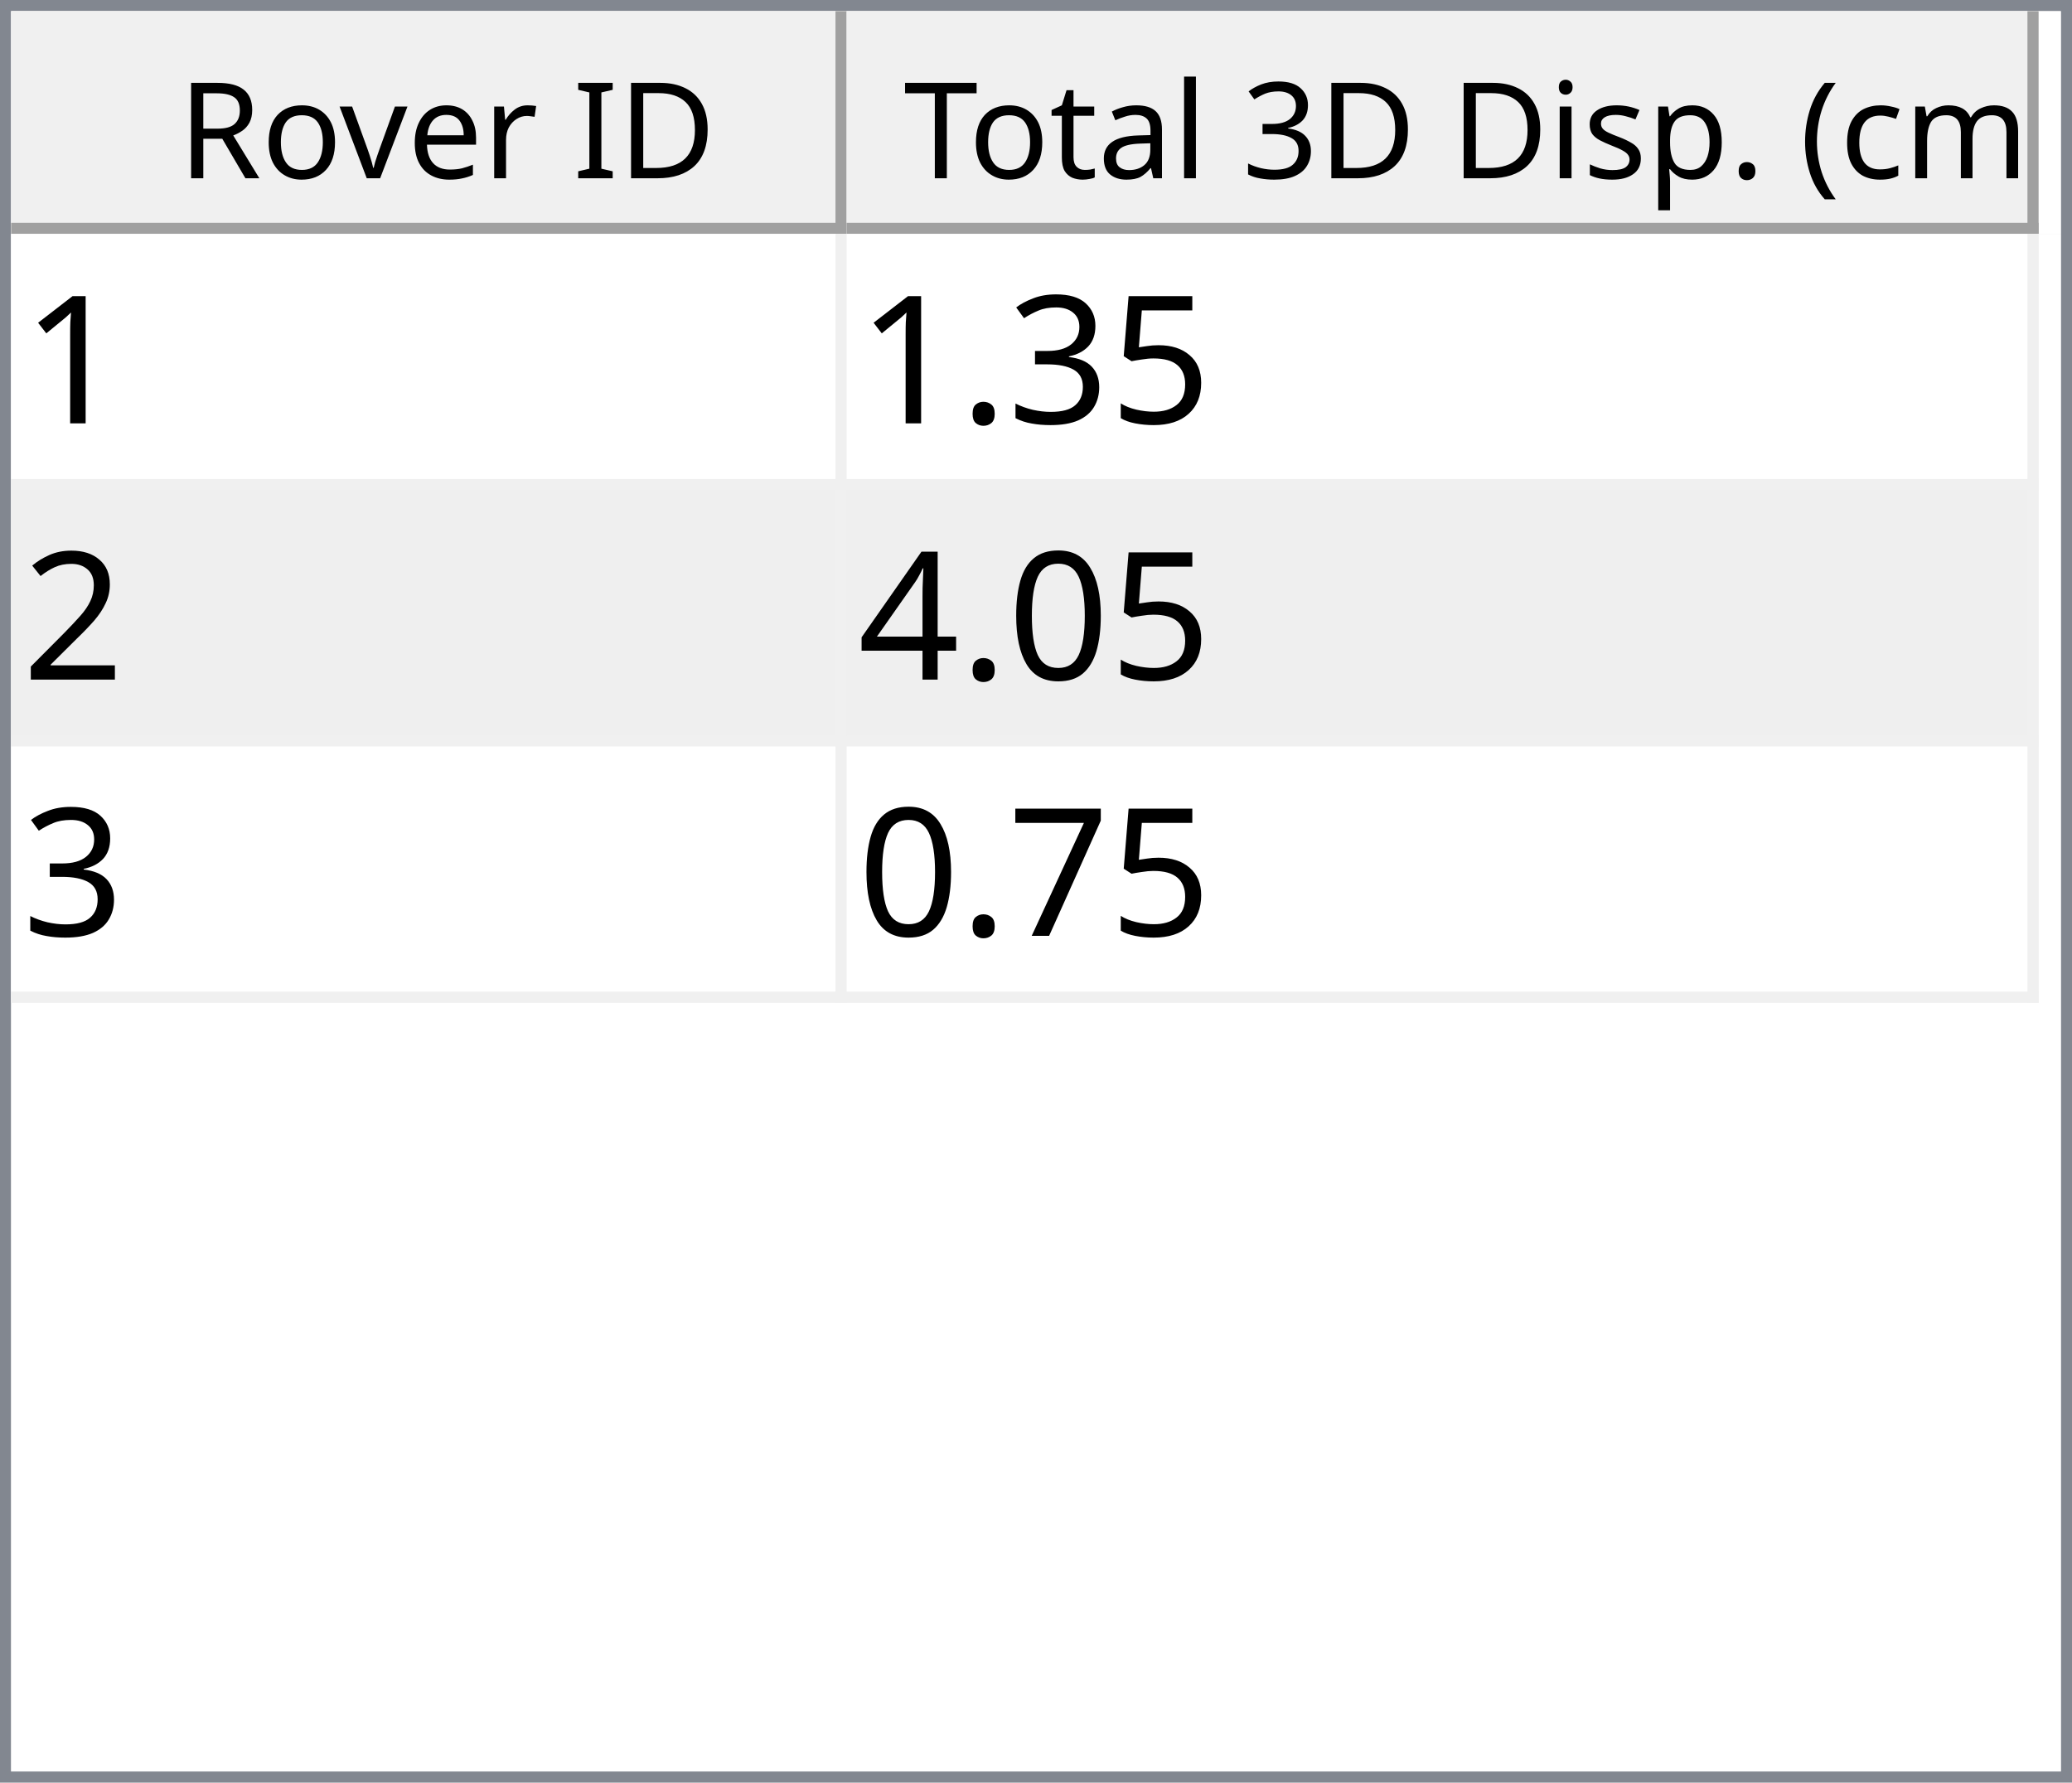
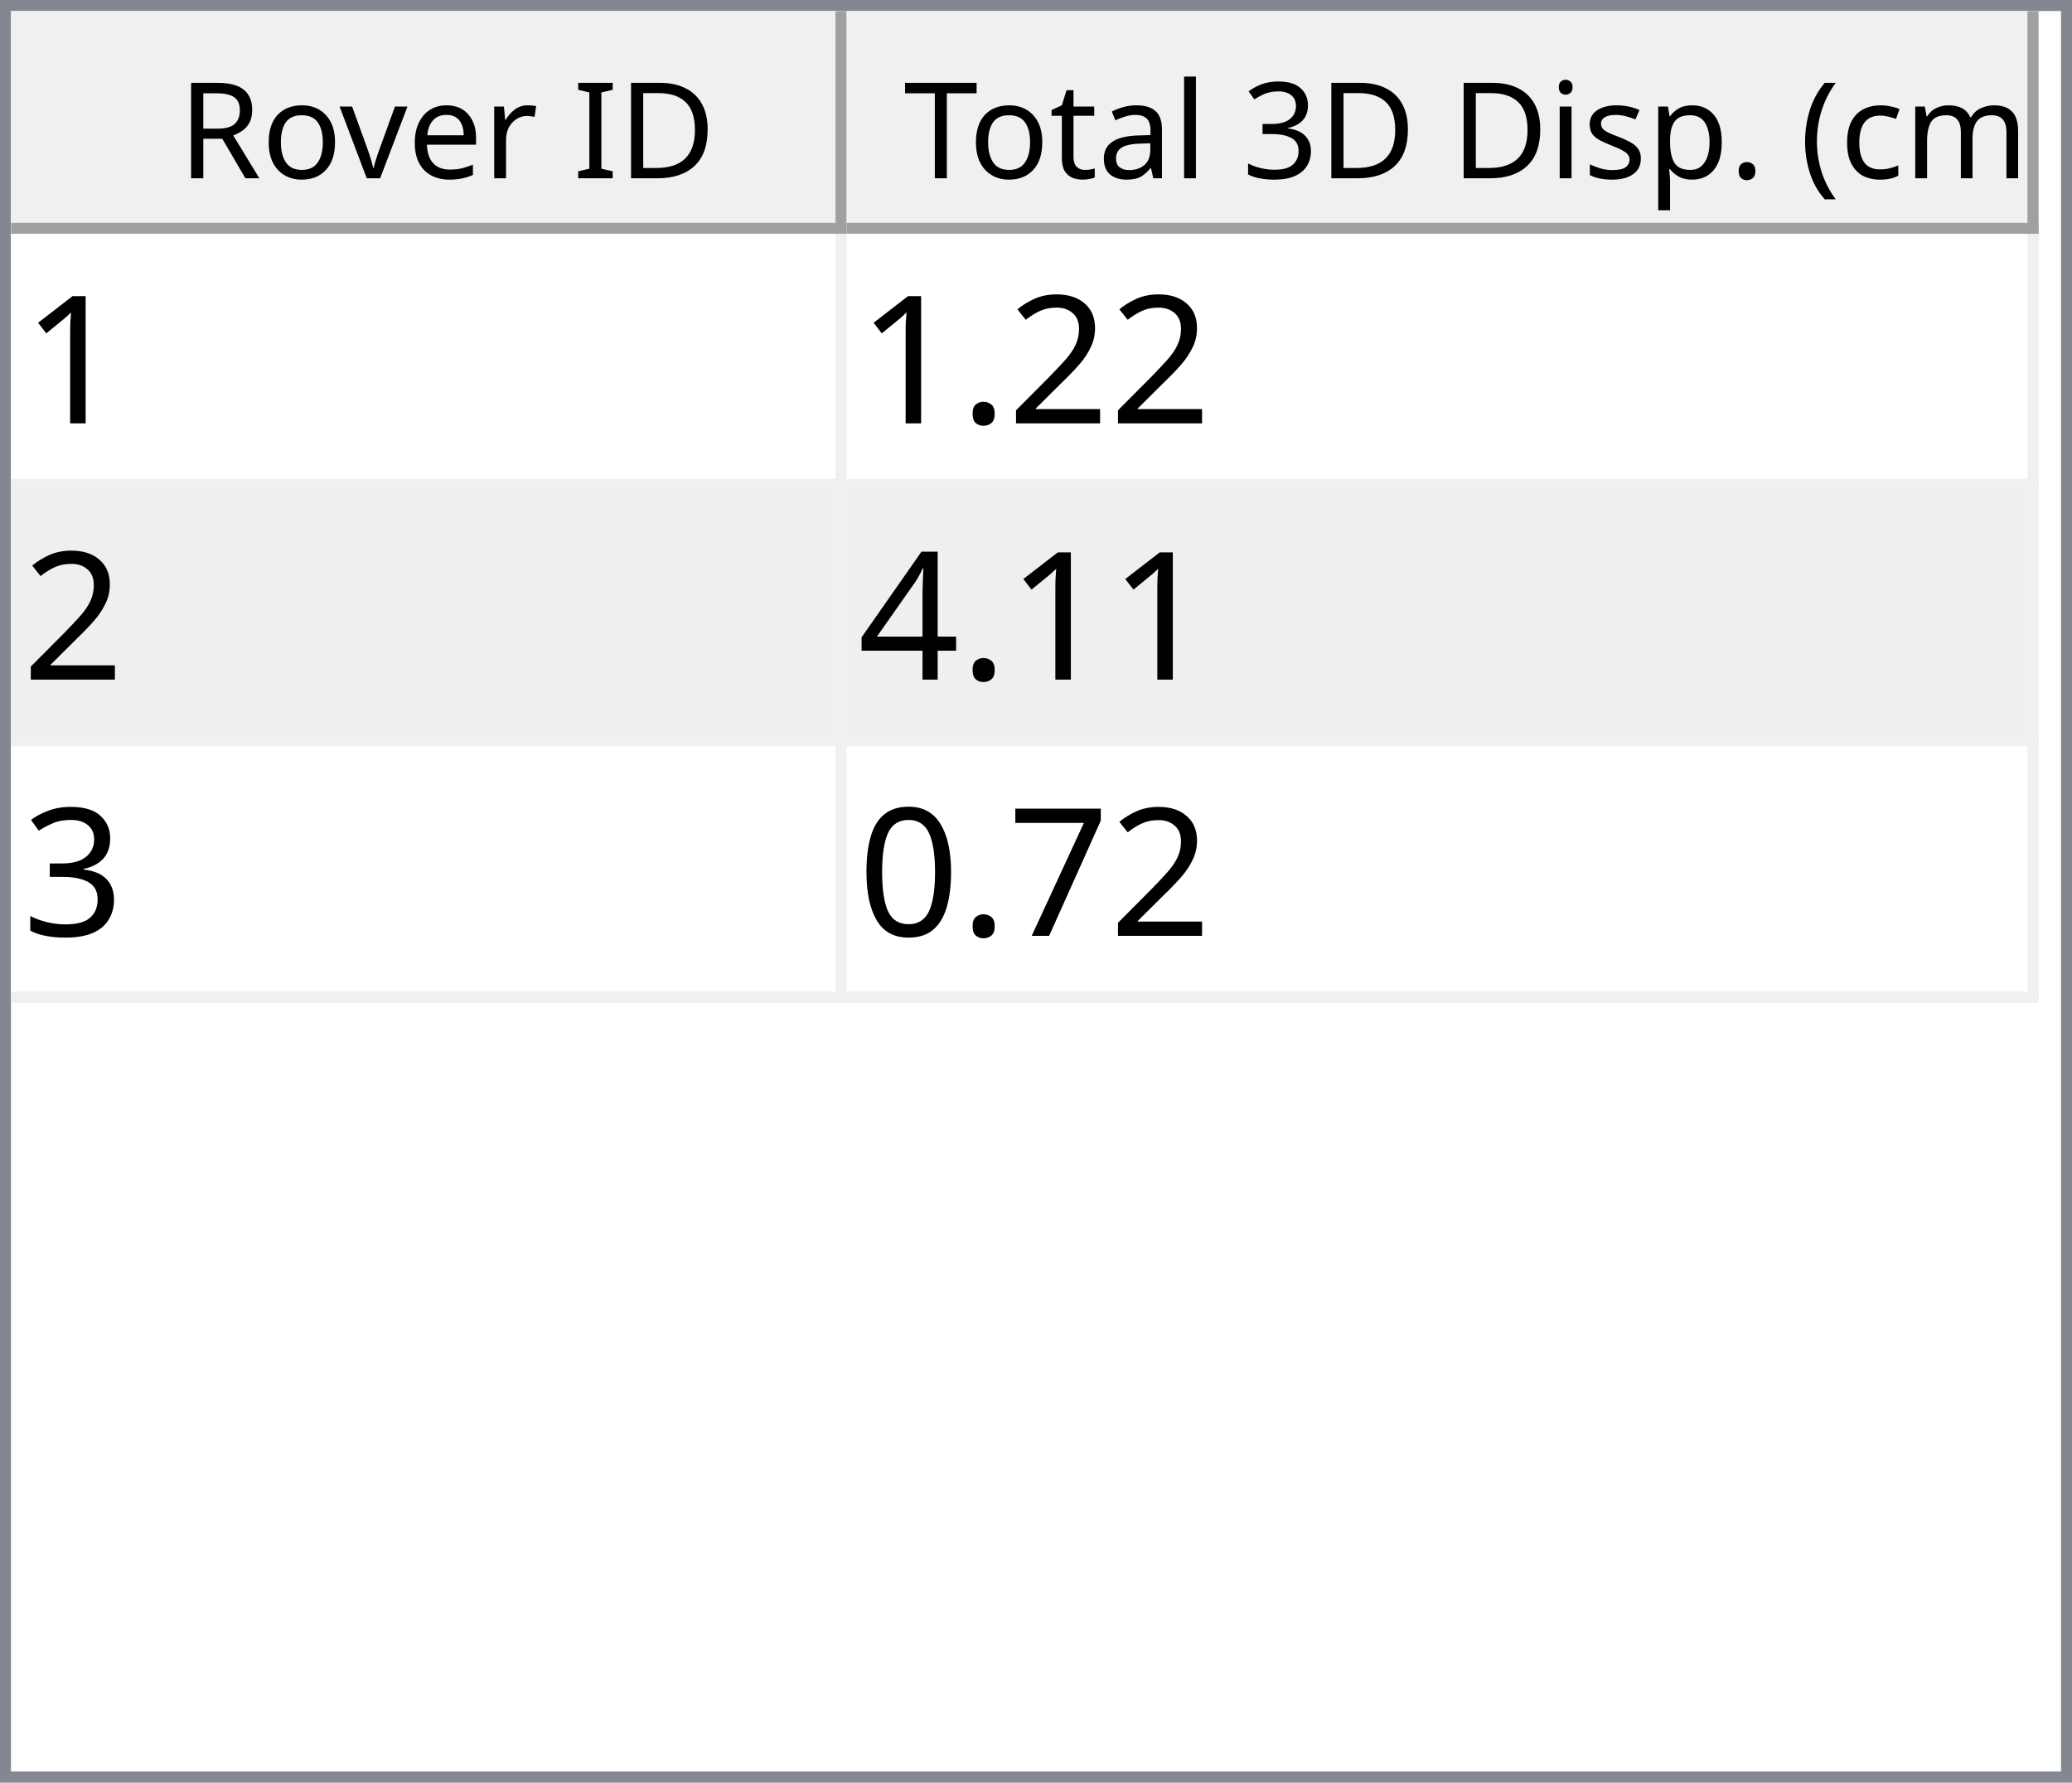
<svg xmlns="http://www.w3.org/2000/svg" style="fill-opacity:1; color-rendering:auto; color-interpolation:auto; text-rendering:auto; stroke:black; stroke-linecap:square; stroke-miterlimit:10; shape-rendering:auto; stroke-opacity:1; fill:black; stroke-dasharray:none; font-weight:normal; stroke-width:1; font-family:'Dialog'; font-style:normal; stroke-linejoin:miter; font-size:12px; stroke-dashoffset:0; image-rendering:auto;" width="186" height="160">
  <defs id="genericDefs" />
  <g>
    <defs id="defs1">
      <clipPath clipPathUnits="userSpaceOnUse" id="clipPath1">
        <path d="M0 0 L186 0 L186 160 L0 160 L0 0 Z" />
      </clipPath>
      <clipPath clipPathUnits="userSpaceOnUse" id="clipPath2">
        <path d="M0 0 L0 160 L186 160 L186 0 Z" />
      </clipPath>
      <clipPath clipPathUnits="userSpaceOnUse" id="clipPath3">
        <path d="M0 0 L0 20 L184 20 L184 0 Z" />
      </clipPath>
      <clipPath clipPathUnits="userSpaceOnUse" id="clipPath4">
        <path d="M0 0 L0 20 L75 20 L75 0 Z" />
      </clipPath>
      <clipPath clipPathUnits="userSpaceOnUse" id="clipPath5">
        <path d="M1 1 L1 19 L74 19 L74 1 Z" />
      </clipPath>
      <clipPath clipPathUnits="userSpaceOnUse" id="clipPath6">
        <path d="M0 0 L0 18 L73 18 L73 0 Z" />
      </clipPath>
      <clipPath clipPathUnits="userSpaceOnUse" id="clipPath7">
        <path d="M-0.5 -0.5 L-0.5 19.5 L74.5 19.5 L74.5 -0.5 Z" />
      </clipPath>
      <clipPath clipPathUnits="userSpaceOnUse" id="clipPath8">
        <path d="M0 0 L0 20 L107 20 L107 0 Z" />
      </clipPath>
      <clipPath clipPathUnits="userSpaceOnUse" id="clipPath9">
        <path d="M1 1 L1 19 L106 19 L106 1 Z" />
      </clipPath>
      <clipPath clipPathUnits="userSpaceOnUse" id="clipPath10">
        <path d="M0 0 L0 18 L105 18 L105 0 Z" />
      </clipPath>
      <clipPath clipPathUnits="userSpaceOnUse" id="clipPath11">
        <path d="M-0.5 -0.5 L-0.5 19.5 L106.5 19.5 L106.5 -0.5 Z" />
      </clipPath>
      <clipPath clipPathUnits="userSpaceOnUse" id="clipPath12">
        <path d="M0 0 L0 138 L184 138 L184 0 Z" />
      </clipPath>
      <clipPath clipPathUnits="userSpaceOnUse" id="clipPath13">
        <path d="M0 0 L0 69 L182 69 L182 0 Z" />
      </clipPath>
      <clipPath clipPathUnits="userSpaceOnUse" id="clipPath14">
        <path d="M-0.5 -0.5 L-0.5 68.5 L181.5 68.5 L181.5 -0.5 Z" />
      </clipPath>
      <clipPath clipPathUnits="userSpaceOnUse" id="clipPath15">
        <path d="M0 0 L0 22 L74 22 L74 0 Z" />
      </clipPath>
      <clipPath clipPathUnits="userSpaceOnUse" id="clipPath16">
        <path d="M0 0 L0 22 L106 22 L106 0 Z" />
      </clipPath>
      <font horiz-adv-x="64.551" id="font1">
        <font-face ascent="107.91" descent="25.098" units-per-em="100" style="font-style:normal; font-family:Segoe UI; font-weight:normal;" />
        <missing-glyph horiz-adv-x="64.551" d="M8.109 0 L8.109 68.266 L56.453 68.266 L56.453 0 L8.109 0 ZM15.328 7.234 L49.219 7.234 L49.219 61.031 L15.328 61.031 L15.328 7.234 Z" />
        <glyph unicode="D" horiz-adv-x="70.117" d="M9.188 0 L9.188 70.016 L28.516 70.016 Q65.531 70.016 65.531 35.891 Q65.531 19.672 55.25 9.836 Q44.969 0 27.734 0 L9.188 0 ZM17.391 62.594 L17.391 7.422 L27.828 7.422 Q41.609 7.422 49.273 14.797 Q56.938 22.172 56.938 35.688 Q56.938 62.594 28.328 62.594 L17.391 62.594 Z" />
        <glyph unicode="I" horiz-adv-x="26.611" d="M17.391 0 L9.188 0 L9.188 70.016 L17.391 70.016 L17.391 0 Z" />
        <glyph unicode=" " horiz-adv-x="27.393" d="" />
        <glyph unicode="r" horiz-adv-x="34.766" d="M34.188 41.891 Q32.078 43.5 28.125 43.5 Q23 43.5 19.555 38.672 Q16.109 33.844 16.109 25.484 L16.109 0 L8.109 0 L8.109 50 L16.109 50 L16.109 39.703 L16.312 39.703 Q18.016 44.969 21.531 47.922 Q25.047 50.875 29.391 50.875 Q32.516 50.875 34.188 50.203 L34.188 41.891 Z" />
        <glyph unicode="e" horiz-adv-x="52.295" d="M48.297 23 L12.984 23 Q13.188 14.656 17.484 10.109 Q21.781 5.562 29.297 5.562 Q37.75 5.562 44.828 11.141 L44.828 3.609 Q38.234 -1.172 27.391 -1.172 Q16.797 -1.172 10.742 5.641 Q4.688 12.453 4.688 24.812 Q4.688 36.469 11.305 43.82 Q17.922 51.172 27.734 51.172 Q37.547 51.172 42.922 44.828 Q48.297 38.484 48.297 27.203 L48.297 23 ZM40.094 29.781 Q40.047 36.719 36.75 40.578 Q33.453 44.438 27.594 44.438 Q21.922 44.438 17.969 40.383 Q14.016 36.328 13.094 29.781 L40.094 29.781 Z" />
        <glyph unicode="v" horiz-adv-x="47.9" d="M47.406 50 L27.484 0 L19.625 0 L0.688 50 L9.469 50 L22.172 13.672 Q23.578 9.672 23.922 6.688 L24.125 6.688 Q24.609 10.453 25.688 13.484 L38.969 50 L47.406 50 Z" />
        <glyph unicode="o" horiz-adv-x="58.594" d="M29 -1.172 Q17.922 -1.172 11.305 5.836 Q4.688 12.844 4.688 24.422 Q4.688 37.016 11.57 44.094 Q18.453 51.172 30.172 51.172 Q41.359 51.172 47.633 44.289 Q53.906 37.406 53.906 25.203 Q53.906 13.234 47.141 6.031 Q40.375 -1.172 29 -1.172 ZM29.594 44.438 Q21.875 44.438 17.383 39.188 Q12.891 33.938 12.891 24.703 Q12.891 15.828 17.43 10.695 Q21.969 5.562 29.594 5.562 Q37.359 5.562 41.531 10.594 Q45.703 15.625 45.703 24.906 Q45.703 34.281 41.531 39.359 Q37.359 44.438 29.594 44.438 Z" />
        <glyph unicode="R" horiz-adv-x="59.814" d="M59.375 0 L49.609 0 L37.891 19.625 Q36.281 22.359 34.766 24.289 Q33.25 26.219 31.664 27.438 Q30.078 28.656 28.25 29.219 Q26.422 29.781 24.125 29.781 L17.391 29.781 L17.391 0 L9.188 0 L9.188 70.016 L30.078 70.016 Q34.672 70.016 38.555 68.867 Q42.438 67.719 45.289 65.375 Q48.141 63.031 49.758 59.547 Q51.375 56.062 51.375 51.375 Q51.375 47.703 50.273 44.656 Q49.172 41.609 47.148 39.211 Q45.125 36.812 42.266 35.133 Q39.406 33.453 35.844 32.516 L35.844 32.328 Q37.594 31.547 38.891 30.547 Q40.188 29.547 41.359 28.18 Q42.531 26.812 43.68 25.078 Q44.828 23.344 46.234 21.047 L59.375 0 ZM17.391 62.594 L17.391 37.203 L28.516 37.203 Q31.594 37.203 34.203 38.133 Q36.812 39.062 38.719 40.797 Q40.625 42.531 41.703 45.047 Q42.781 47.562 42.781 50.688 Q42.781 56.297 39.141 59.445 Q35.5 62.594 28.609 62.594 L17.391 62.594 Z" />
        <glyph unicode=")" horiz-adv-x="30.176" d="M8.297 -15.922 L1.172 -15.922 Q16.406 2.344 16.406 26.812 Q16.406 51.469 1.078 70.016 L8.297 70.016 Q23.531 52.156 23.531 26.703 Q23.531 1.375 8.297 -15.922 Z" />
        <glyph unicode="m" horiz-adv-x="86.133" d="M79.109 0 L71.094 0 L71.094 28.719 Q71.094 37.016 68.531 40.727 Q65.969 44.438 59.906 44.438 Q54.781 44.438 51.195 39.75 Q47.609 35.062 47.609 28.516 L47.609 0 L39.594 0 L39.594 29.688 Q39.594 44.438 28.219 44.438 Q22.953 44.438 19.531 40.016 Q16.109 35.594 16.109 28.516 L16.109 0 L8.109 0 L8.109 50 L16.109 50 L16.109 42.094 L16.312 42.094 Q21.625 51.172 31.844 51.172 Q36.969 51.172 40.773 48.312 Q44.578 45.453 46 40.828 Q51.562 51.172 62.594 51.172 Q79.109 51.172 79.109 30.812 L79.109 0 Z" />
        <glyph unicode="c" horiz-adv-x="46.191" d="M42.188 2.297 Q36.422 -1.172 28.516 -1.172 Q17.828 -1.172 11.258 5.789 Q4.688 12.75 4.688 23.828 Q4.688 36.188 11.766 43.68 Q18.844 51.172 30.672 51.172 Q37.25 51.172 42.281 48.734 L42.281 40.531 Q36.719 44.438 30.375 44.438 Q22.703 44.438 17.797 38.945 Q12.891 33.453 12.891 24.516 Q12.891 15.719 17.508 10.641 Q22.125 5.562 29.891 5.562 Q36.422 5.562 42.188 9.906 L42.188 2.297 Z" />
        <glyph unicode="(" horiz-adv-x="30.176" d="M29.109 -15.922 L21.969 -15.922 Q6.844 1.375 6.844 26.703 Q6.844 52.156 21.969 70.016 L29.203 70.016 Q13.875 51.469 13.875 26.812 Q13.875 2.344 29.109 -15.922 Z" />
        <glyph unicode="." horiz-adv-x="21.68" d="M10.891 -1.078 Q8.641 -1.078 7.055 0.539 Q5.469 2.156 5.469 4.391 Q5.469 6.641 7.055 8.273 Q8.641 9.906 10.891 9.906 Q13.188 9.906 14.797 8.273 Q16.406 6.641 16.406 4.391 Q16.406 2.156 14.797 0.539 Q13.188 -1.078 10.891 -1.078 Z" />
        <glyph unicode="p" horiz-adv-x="58.789" d="M16.312 7.234 L16.109 7.234 L16.109 -23 L8.109 -23 L8.109 50 L16.109 50 L16.109 41.219 L16.312 41.219 Q22.219 51.172 33.594 51.172 Q43.266 51.172 48.688 44.461 Q54.109 37.75 54.109 26.469 Q54.109 13.922 48 6.375 Q41.891 -1.172 31.297 -1.172 Q21.578 -1.172 16.312 7.234 ZM16.109 27.391 L16.109 20.406 Q16.109 14.203 20.141 9.883 Q24.172 5.562 30.375 5.562 Q37.641 5.562 41.773 11.133 Q45.906 16.703 45.906 26.609 Q45.906 34.969 42.047 39.703 Q38.188 44.438 31.594 44.438 Q24.609 44.438 20.359 39.578 Q16.109 34.719 16.109 27.391 Z" />
        <glyph unicode="s" horiz-adv-x="42.432" d="M5.078 1.812 L5.078 10.406 Q11.625 5.562 19.484 5.562 Q30.031 5.562 30.031 12.594 Q30.031 14.594 29.125 15.992 Q28.219 17.391 26.68 18.461 Q25.141 19.531 23.07 20.383 Q21 21.234 18.609 22.172 Q15.281 23.484 12.766 24.828 Q10.25 26.172 8.57 27.859 Q6.891 29.547 6.031 31.695 Q5.172 33.844 5.172 36.719 Q5.172 40.234 6.789 42.945 Q8.406 45.656 11.086 47.484 Q13.766 49.312 17.211 50.242 Q20.656 51.172 24.312 51.172 Q30.812 51.172 35.938 48.922 L35.938 40.828 Q30.422 44.438 23.25 44.438 Q21 44.438 19.195 43.922 Q17.391 43.406 16.094 42.477 Q14.797 41.547 14.086 40.258 Q13.375 38.969 13.375 37.406 Q13.375 35.453 14.086 34.133 Q14.797 32.812 16.164 31.789 Q17.531 30.766 19.484 29.938 Q21.438 29.109 23.922 28.125 Q27.25 26.859 29.883 25.516 Q32.516 24.172 34.375 22.484 Q36.234 20.797 37.234 18.602 Q38.234 16.406 38.234 13.375 Q38.234 9.672 36.602 6.938 Q34.969 4.203 32.234 2.398 Q29.5 0.594 25.93 -0.289 Q22.359 -1.172 18.453 -1.172 Q10.75 -1.172 5.078 1.812 Z" />
        <glyph unicode="i" horiz-adv-x="24.219" d="M12.203 62.703 Q10.062 62.703 8.547 64.164 Q7.031 65.625 7.031 67.875 Q7.031 70.125 8.547 71.609 Q10.062 73.094 12.203 73.094 Q14.406 73.094 15.945 71.609 Q17.484 70.125 17.484 67.875 Q17.484 65.719 15.945 64.211 Q14.406 62.703 12.203 62.703 ZM16.109 0 L8.109 0 L8.109 50 L16.109 50 L16.109 0 Z" />
        <glyph unicode="3" horiz-adv-x="53.906" d="M46.531 19.828 Q46.531 15.094 44.75 11.211 Q42.969 7.328 39.719 4.57 Q36.469 1.812 31.93 0.297 Q27.391 -1.219 21.922 -1.219 Q11.922 -1.219 6 2.594 L6 11.188 Q13.094 5.609 22.219 5.609 Q25.875 5.609 28.828 6.539 Q31.781 7.469 33.906 9.227 Q36.031 10.984 37.18 13.477 Q38.328 15.969 38.328 19.094 Q38.328 32.812 18.797 32.812 L12.984 32.812 L12.984 39.594 L18.5 39.594 Q35.797 39.594 35.797 52.484 Q35.797 64.406 22.609 64.406 Q15.188 64.406 8.688 59.422 L8.688 67.188 Q15.375 71.188 24.609 71.188 Q29 71.188 32.57 69.969 Q36.141 68.75 38.68 66.555 Q41.219 64.359 42.609 61.281 Q44 58.203 44 54.5 Q44 40.672 30.031 36.719 L30.031 36.531 Q33.594 36.141 36.625 34.797 Q39.656 33.453 41.852 31.305 Q44.047 29.156 45.289 26.25 Q46.531 23.344 46.531 19.828 Z" />
        <glyph unicode="l" horiz-adv-x="24.219" d="M16.109 0 L8.109 0 L8.109 74.031 L16.109 74.031 L16.109 0 Z" />
        <glyph unicode="a" horiz-adv-x="50.879" d="M43.891 0 L35.891 0 L35.891 7.812 L35.688 7.812 Q30.469 -1.172 20.312 -1.172 Q12.844 -1.172 8.617 2.781 Q4.391 6.734 4.391 13.281 Q4.391 27.297 20.906 29.594 L35.891 31.688 Q35.891 44.438 25.594 44.438 Q16.547 44.438 9.281 38.281 L9.281 46.484 Q16.656 51.172 26.266 51.172 Q43.891 51.172 43.891 32.516 L43.891 0 ZM35.891 25.297 L23.828 23.641 Q18.266 22.859 15.43 20.875 Q12.594 18.891 12.594 13.875 Q12.594 10.203 15.211 7.883 Q17.828 5.562 22.172 5.562 Q28.125 5.562 32.008 9.742 Q35.891 13.922 35.891 20.312 L35.891 25.297 Z" />
        <glyph unicode="t" horiz-adv-x="33.887" d="M31.297 0.484 Q28.469 -1.078 23.828 -1.078 Q10.688 -1.078 10.688 13.578 L10.688 43.172 L2.094 43.172 L2.094 50 L10.688 50 L10.688 62.203 L18.703 64.797 L18.703 50 L31.297 50 L31.297 43.172 L18.703 43.172 L18.703 14.984 Q18.703 9.969 20.414 7.82 Q22.125 5.672 26.078 5.672 Q29.109 5.672 31.297 7.328 L31.297 0.484 Z" />
        <glyph unicode="T" horiz-adv-x="52.393" d="M50.594 62.594 L30.375 62.594 L30.375 0 L22.172 0 L22.172 62.594 L2 62.594 L2 70.016 L50.594 70.016 L50.594 62.594 Z" />
      </font>
      <font horiz-adv-x="75.0" id="font2">
        <font-face ascent="100.537" descent="21.973" units-per-em="100" style="font-style:normal; font-family:sans-serif; font-weight:normal;" />
        <missing-glyph horiz-adv-x="75.0" d="M12.5 0 L12.5 62.5 L62.5 62.5 L62.5 0 L12.5 0 ZM14.062 1.562 L60.938 1.562 L60.938 60.938 L14.062 60.938 L14.062 1.562 Z" />
        <glyph unicode="1" horiz-adv-x="55.615" d="M37.25 0 L28.469 0 L28.469 56 Q25.297 52.984 20.141 49.953 Q14.984 46.922 10.891 45.406 L10.891 53.906 Q18.266 57.375 23.781 62.305 Q29.297 67.234 31.594 71.875 L37.25 71.875 L37.25 0 Z" />
-         <glyph unicode="5" horiz-adv-x="55.615" d="M4.156 18.75 L13.375 19.531 Q14.406 12.797 18.141 9.398 Q21.875 6 27.156 6 Q33.5 6 37.891 10.789 Q42.281 15.578 42.281 23.484 Q42.281 31 38.062 35.352 Q33.844 39.703 27 39.703 Q22.75 39.703 19.336 37.773 Q15.922 35.844 13.969 32.766 L5.719 33.844 L12.641 70.609 L48.25 70.609 L48.25 62.203 L19.672 62.203 L15.828 42.969 Q22.266 47.469 29.344 47.469 Q38.719 47.469 45.164 40.969 Q51.609 34.469 51.609 24.266 Q51.609 14.547 45.953 7.469 Q39.062 -1.219 27.156 -1.219 Q17.391 -1.219 11.211 4.25 Q5.031 9.719 4.156 18.75 Z" />
+         <glyph unicode="2" horiz-adv-x="55.615" d="M50.344 8.453 L50.344 0 L3.031 0 Q2.938 3.172 4.047 6.109 Q5.859 10.938 9.836 15.625 Q13.812 20.312 21.344 26.469 Q33.016 36.031 37.117 41.625 Q41.219 47.219 41.219 52.203 Q41.219 57.422 37.477 61.008 Q33.734 64.594 27.734 64.594 Q21.391 64.594 17.578 60.789 Q13.766 56.984 13.719 50.25 L4.688 51.172 Q5.609 61.281 11.664 66.578 Q17.719 71.875 27.938 71.875 Q38.234 71.875 44.242 66.164 Q50.25 60.453 50.25 52 Q50.25 47.703 48.492 43.555 Q46.734 39.406 42.656 34.812 Q38.578 30.219 29.109 22.219 Q21.188 15.578 18.945 13.211 Q16.703 10.844 15.234 8.453 L50.344 8.453 Z" />
+         <glyph unicode="." horiz-adv-x="27.783" d="M9.078 0 L9.078 10.016 L19.094 10.016 L19.094 0 L9.078 0 Z" />
+         <glyph unicode="4" horiz-adv-x="55.615" d="M32.328 0 L32.328 17.141 L1.266 17.141 L1.266 25.203 L33.938 71.578 L41.109 71.578 L41.109 25.203 L50.781 25.203 L50.781 17.141 L41.109 17.141 L41.109 0 L32.328 0 ZM32.328 25.203 L32.328 57.469 L9.906 25.203 L32.328 25.203 Z" />
        <glyph unicode="3" horiz-adv-x="55.615" d="M4.203 18.891 L12.984 20.062 Q14.5 12.594 18.141 9.297 Q21.781 6 27 6 Q33.203 6 37.477 10.297 Q41.75 14.594 41.75 20.953 Q41.75 27 37.797 30.93 Q33.844 34.859 27.734 34.859 Q25.25 34.859 21.531 33.891 L22.516 41.609 Q23.391 41.5 23.922 41.5 Q29.547 41.5 34.039 44.43 Q38.531 47.359 38.531 53.469 Q38.531 58.297 35.258 61.477 Q31.984 64.656 26.812 64.656 Q21.688 64.656 18.266 61.43 Q14.844 58.203 13.875 51.766 L5.078 53.328 Q6.688 62.156 12.398 67.016 Q18.109 71.875 26.609 71.875 Q32.469 71.875 37.398 69.359 Q42.328 66.844 44.945 62.5 Q47.562 58.156 47.562 53.266 Q47.562 48.641 45.07 44.828 Q42.578 41.016 37.703 38.766 Q44.047 37.312 47.562 32.695 Q51.078 28.078 51.078 21.141 Q51.078 11.766 44.242 5.25 Q37.406 -1.266 26.953 -1.266 Q17.531 -1.266 11.305 4.352 Q5.078 9.969 4.203 18.891 Z" />
-         <glyph unicode="." horiz-adv-x="27.783" d="M9.078 0 L9.078 10.016 L19.094 10.016 L19.094 0 L9.078 0 Z" />
-         <glyph unicode="2" horiz-adv-x="55.615" d="M50.344 8.453 L50.344 0 L3.031 0 Q2.938 3.172 4.047 6.109 Q5.859 10.938 9.836 15.625 Q13.812 20.312 21.344 26.469 Q33.016 36.031 37.117 41.625 Q41.219 47.219 41.219 52.203 Q41.219 57.422 37.477 61.008 Q33.734 64.594 27.734 64.594 Q21.391 64.594 17.578 60.789 Q13.766 56.984 13.719 50.25 L4.688 51.172 Q5.609 61.281 11.664 66.578 Q17.719 71.875 27.938 71.875 Q38.234 71.875 44.242 66.164 Q50.25 60.453 50.25 52 Q50.25 47.703 48.492 43.555 Q46.734 39.406 42.656 34.812 Q38.578 30.219 29.109 22.219 Q21.188 15.578 18.945 13.211 Q16.703 10.844 15.234 8.453 L50.344 8.453 Z" />
+         <glyph unicode="7" horiz-adv-x="55.615" d="M4.734 62.203 L4.734 70.656 L51.078 70.656 L51.078 63.812 Q44.234 56.547 37.523 44.484 Q30.812 32.422 27.156 19.672 Q24.516 10.688 23.781 0 L14.75 0 Q14.891 8.453 18.062 20.414 Q21.234 32.375 27.172 43.484 Q33.109 54.594 39.797 62.203 L4.734 62.203 Z" />
        <glyph unicode="0" horiz-adv-x="55.615" d="M4.156 35.297 Q4.156 48 6.766 55.742 Q9.375 63.484 14.523 67.68 Q19.672 71.875 27.484 71.875 Q33.25 71.875 37.594 69.555 Q41.938 67.234 44.773 62.867 Q47.609 58.5 49.219 52.227 Q50.828 45.953 50.828 35.297 Q50.828 22.703 48.242 14.969 Q45.656 7.234 40.508 3.008 Q35.359 -1.219 27.484 -1.219 Q17.141 -1.219 11.234 6.203 Q4.156 15.141 4.156 35.297 ZM13.188 35.297 Q13.188 17.672 17.312 11.836 Q21.438 6 27.484 6 Q33.547 6 37.672 11.859 Q41.797 17.719 41.797 35.297 Q41.797 52.984 37.672 58.789 Q33.547 64.594 27.391 64.594 Q21.344 64.594 17.719 59.469 Q13.188 52.938 13.188 35.297 Z" />
-         <glyph unicode="4" horiz-adv-x="55.615" d="M32.328 0 L32.328 17.141 L1.266 17.141 L1.266 25.203 L33.938 71.578 L41.109 71.578 L41.109 25.203 L50.781 25.203 L50.781 17.141 L41.109 17.141 L41.109 0 L32.328 0 ZM32.328 25.203 L32.328 57.469 L9.906 25.203 L32.328 25.203 Z" />
-         <glyph unicode="7" horiz-adv-x="55.615" d="M4.734 62.203 L4.734 70.656 L51.078 70.656 L51.078 63.812 Q44.234 56.547 37.523 44.484 Q30.812 32.422 27.156 19.672 Q24.516 10.688 23.781 0 L14.75 0 Q14.891 8.453 18.062 20.414 Q21.234 32.375 27.172 43.484 Q33.109 54.594 39.797 62.203 L4.734 62.203 Z" />
      </font>
    </defs>
    <g style="fill:white; stroke:white;">
      <rect x="0" y="0" width="186" style="clip-path:url(#clipPath1); stroke:none;" height="160" />
    </g>
    <g style="fill:white; text-rendering:optimizeSpeed; color-rendering:optimizeSpeed; image-rendering:optimizeSpeed; shape-rendering:crispEdges; stroke:white; color-interpolation:sRGB;">
      <rect x="0" width="186" height="160" y="0" style="stroke:none;" />
      <path style="stroke:none;" d="M0 160 L186 160 L186 0 L0 0 Z" />
    </g>
    <g style="fill:rgb(240,240,240); font-family:'Segoe UI'; stroke:rgb(240,240,240);">
      <rect x="0" y="0" width="186" style="clip-path:url(#clipPath2); stroke:none;" height="160" />
    </g>
    <g style="fill:rgb(130,135,144); font-family:'Segoe UI'; stroke:rgb(130,135,144);">
      <path d="M0 0 L186 0 L186 160 L0 160 L0 0 ZM1 1 L185 1 L185 159 L1 159 L1 1 Z" style="fill-rule:evenodd; clip-path:url(#clipPath2); stroke:none;" />
    </g>
    <g style="fill:white; font-family:'Segoe UI'; stroke:white;" transform="translate(1,1)">
      <rect x="0" y="0" width="184" style="clip-path:url(#clipPath3); stroke:none;" height="20" />
    </g>
    <g style="fill:rgb(240,240,240); font-family:'Segoe UI'; stroke:rgb(240,240,240);" transform="translate(1,1)">
      <rect x="0" y="0" width="75" style="clip-path:url(#clipPath4); stroke:none;" height="20" />
    </g>
    <g style="font-family:'Segoe UI';" transform="translate(2,2)">
      <text x="14" xml:space="preserve" y="14" style="clip-path:url(#clipPath6); stroke:none;">Rover ID</text>
    </g>
    <g style="fill:rgb(160,160,160); font-family:'Segoe UI'; stroke:rgb(160,160,160); stroke-linejoin:bevel;" transform="translate(1.5,1.5)">
      <line x1="74" x2="74" y1="0" style="fill:none; clip-path:url(#clipPath7);" y2="19" />
    </g>
    <g style="fill:rgb(160,160,160); font-family:'Segoe UI'; stroke:rgb(160,160,160); stroke-linejoin:bevel;" transform="matrix(1,0,0,1,1,1) translate(0.5,0.5)">
      <line x1="0" x2="74" y1="19" style="fill:none; clip-path:url(#clipPath7);" y2="19" />
    </g>
    <g style="fill:rgb(240,240,240); font-family:'Segoe UI'; stroke:rgb(240,240,240);" transform="translate(76,1)">
      <rect x="0" y="0" width="107" style="clip-path:url(#clipPath8); stroke:none;" height="20" />
    </g>
    <g style="font-family:'Segoe UI';" transform="translate(77,2)">
      <text x="1" xml:space="preserve" y="14" style="clip-path:url(#clipPath10); stroke:none;"> Total 3D Disp. (cm)</text>
    </g>
    <g style="fill:rgb(160,160,160); font-family:'Segoe UI'; stroke:rgb(160,160,160); stroke-linejoin:bevel;" transform="translate(76.5,1.5)">
      <line x1="106" x2="106" y1="0" style="fill:none; clip-path:url(#clipPath11);" y2="19" />
    </g>
    <g style="fill:rgb(160,160,160); font-family:'Segoe UI'; stroke:rgb(160,160,160); stroke-linejoin:bevel;" transform="matrix(1,0,0,1,76,1) translate(0.5,0.5)">
      <line x1="0" x2="106" y1="19" style="fill:none; clip-path:url(#clipPath11);" y2="19" />
    </g>
    <g style="fill:white; font-family:'Segoe UI'; stroke:white;" transform="translate(1,21)">
      <rect x="0" y="0" width="184" style="clip-path:url(#clipPath12); stroke:none;" height="138" />
    </g>
    <g style="fill:rgb(240,240,240); font-size:16px; font-family:sans-serif; stroke:rgb(240,240,240);" transform="translate(1,21)">
      <rect x="0" y="0" width="182" style="clip-path:url(#clipPath13); stroke:none;" height="69" />
      <line transform="translate(0.5,0.5)" x1="0" x2="181" y1="22" style="clip-path:url(#clipPath14); fill:none; stroke-linejoin:bevel;" y2="22" />
    </g>
    <g transform="matrix(1,0,0,1,1,21) translate(0.5,0.5)" style="fill:rgb(240,240,240); font-size:16px; font-family:sans-serif; stroke:rgb(240,240,240); stroke-linejoin:bevel;">
      <line x1="0" x2="181" y1="45" style="fill:none; clip-path:url(#clipPath14);" y2="45" />
    </g>
    <g transform="matrix(1,0,0,1,1,21) translate(0.5,0.5)" style="fill:rgb(240,240,240); font-size:16px; font-family:sans-serif; stroke:rgb(240,240,240); stroke-linejoin:bevel;">
      <line x1="0" x2="181" y1="68" style="fill:none; clip-path:url(#clipPath14);" y2="68" />
    </g>
    <g transform="matrix(1,0,0,1,1,21) translate(0.5,0.5)" style="fill:rgb(240,240,240); font-size:16px; font-family:sans-serif; stroke:rgb(240,240,240); stroke-linejoin:bevel;">
      <line x1="74" x2="74" y1="0" style="fill:none; clip-path:url(#clipPath14);" y2="68" />
    </g>
    <g transform="matrix(1,0,0,1,1,21) translate(0.5,0.5)" style="fill:rgb(240,240,240); font-size:16px; font-family:sans-serif; stroke:rgb(240,240,240); stroke-linejoin:bevel;">
      <line x1="181" x2="181" y1="0" style="fill:none; clip-path:url(#clipPath14);" y2="68" />
    </g>
    <g style="fill:white; font-size:16px; font-family:sans-serif; stroke:white;" transform="matrix(1,0,0,1,1,21)">
      <rect x="0" y="0" width="74" style="clip-path:url(#clipPath15); stroke:none;" height="22" />
      <text x="1" y="17" style="fill:black; clip-path:url(#clipPath15); stroke:none;" xml:space="preserve">1</text>
    </g>
    <g style="fill:white; font-size:16px; font-family:sans-serif; stroke:white;" transform="matrix(1,0,0,1,1,21) translate(75,0)">
      <rect x="0" y="0" width="106" style="clip-path:url(#clipPath16); stroke:none;" height="22" />
-       <text x="1" y="17" style="fill:black; clip-path:url(#clipPath16); stroke:none;" xml:space="preserve">1.35</text>
+       <text x="1" y="17" style="fill:black; clip-path:url(#clipPath16); stroke:none;" xml:space="preserve">1.22</text>
    </g>
    <g style="fill:rgb(239,239,239); font-size:16px; font-family:sans-serif; stroke:rgb(239,239,239);" transform="matrix(1,0,0,1,1,21) translate(0,23)">
      <rect x="0" y="0" width="74" style="clip-path:url(#clipPath15); stroke:none;" height="22" />
      <text x="1" y="17" style="fill:black; clip-path:url(#clipPath15); stroke:none;" xml:space="preserve">2</text>
    </g>
    <g style="fill:rgb(239,239,239); font-size:16px; font-family:sans-serif; stroke:rgb(239,239,239);" transform="matrix(1,0,0,1,1,21) translate(75,23)">
      <rect x="0" y="0" width="106" style="clip-path:url(#clipPath16); stroke:none;" height="22" />
-       <text x="1" y="17" style="fill:black; clip-path:url(#clipPath16); stroke:none;" xml:space="preserve">4.05</text>
+       <text x="1" y="17" style="fill:black; clip-path:url(#clipPath16); stroke:none;" xml:space="preserve">4.11</text>
    </g>
    <g style="fill:white; font-size:16px; font-family:sans-serif; stroke:white;" transform="matrix(1,0,0,1,1,21) translate(0,46)">
      <rect x="0" y="0" width="74" style="clip-path:url(#clipPath15); stroke:none;" height="22" />
      <text x="1" y="17" style="fill:black; clip-path:url(#clipPath15); stroke:none;" xml:space="preserve">3</text>
    </g>
    <g style="fill:white; font-size:16px; font-family:sans-serif; stroke:white;" transform="matrix(1,0,0,1,1,21) translate(75,46)">
      <rect x="0" y="0" width="106" style="clip-path:url(#clipPath16); stroke:none;" height="22" />
-       <text x="1" y="17" style="fill:black; clip-path:url(#clipPath16); stroke:none;" xml:space="preserve">0.75</text>
+       <text x="1" y="17" style="fill:black; clip-path:url(#clipPath16); stroke:none;" xml:space="preserve">0.72</text>
    </g>
  </g>
</svg>
